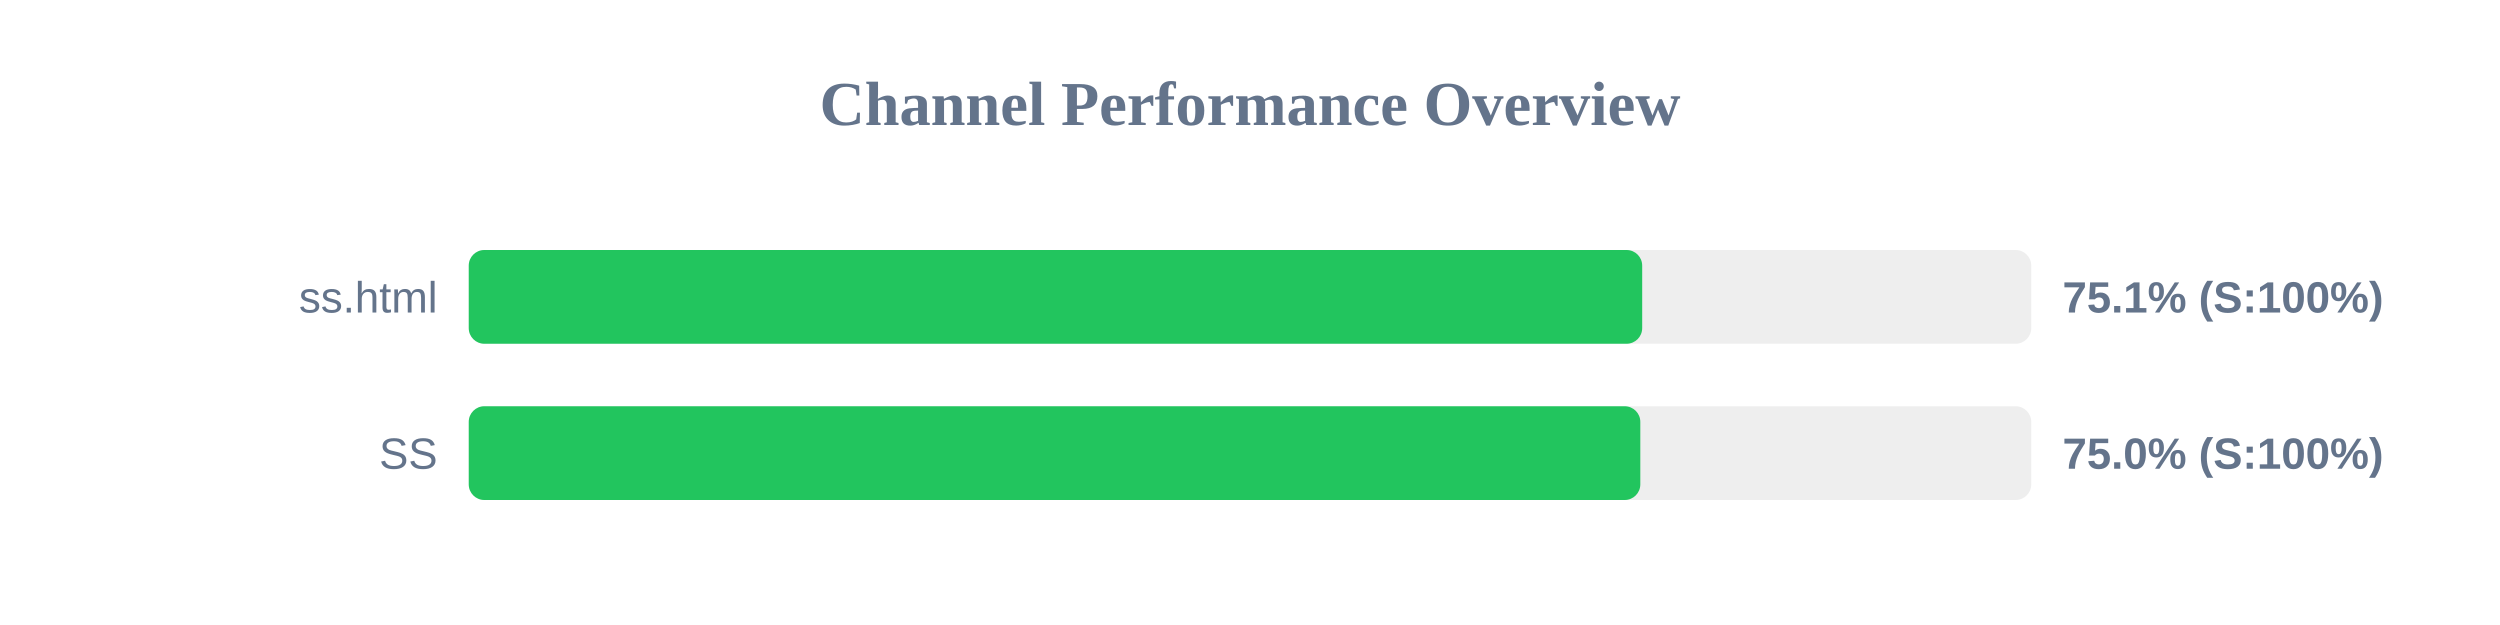
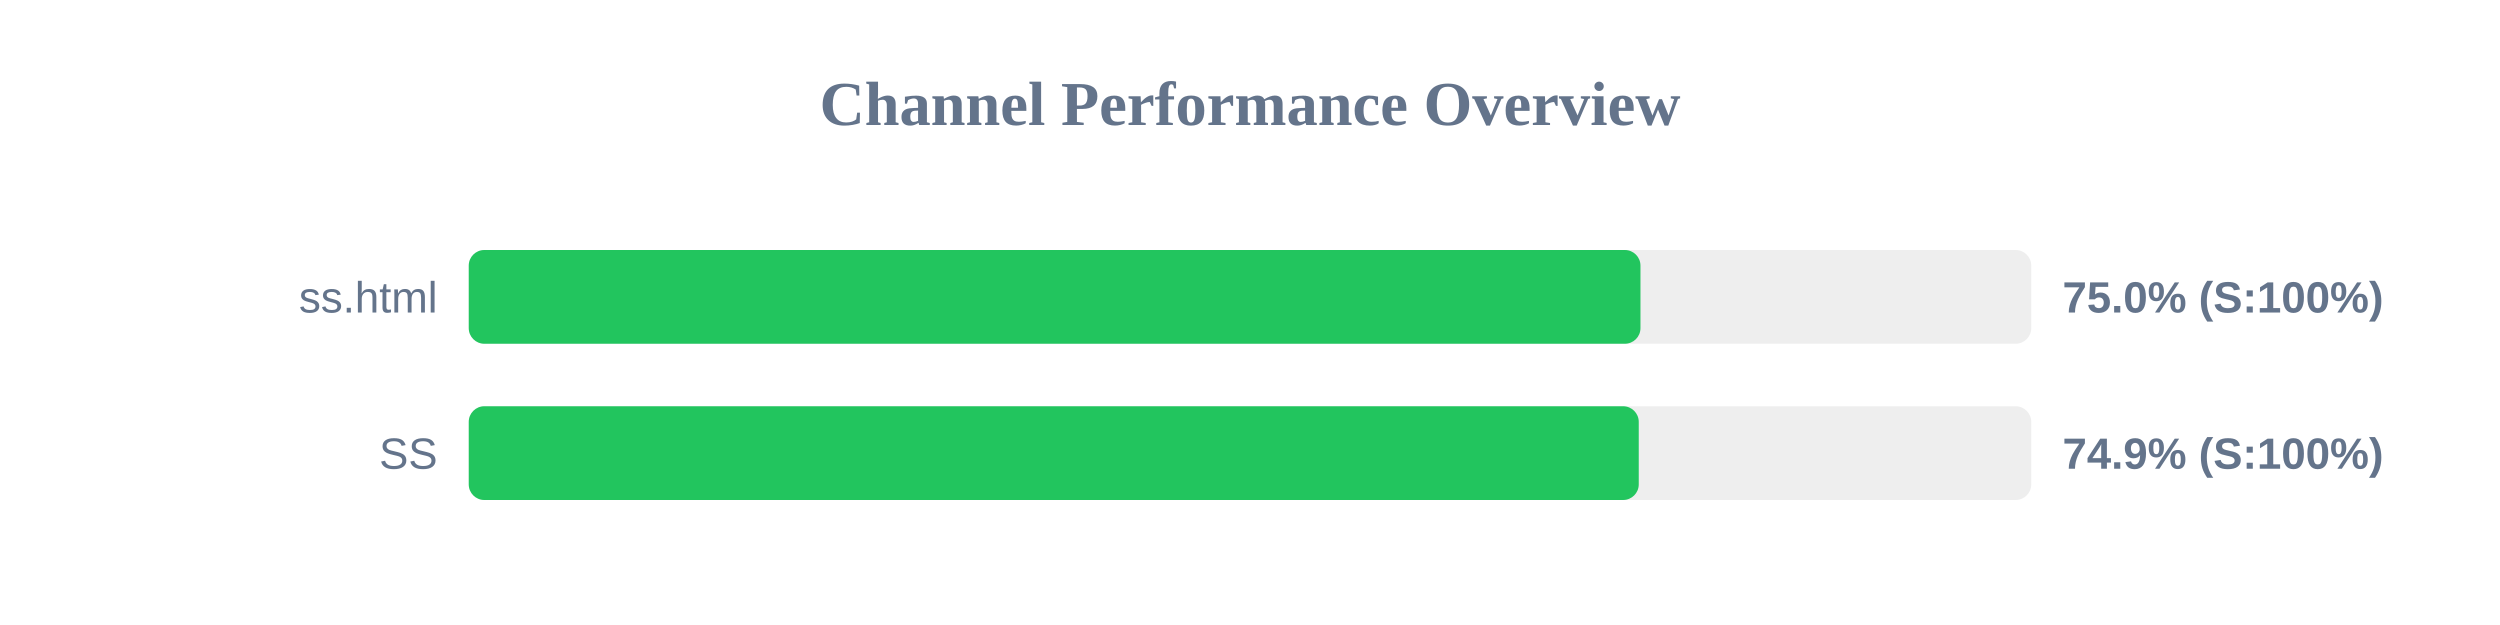
<svg xmlns="http://www.w3.org/2000/svg" width="800" height="200" version="1.1">
  <style>
        .row { font: 14px Arial; fill: #64748b; }
        .score { font: bold 14px Arial; fill: #64748b; }
    </style>
  <text x="400" y="40" text-anchor="middle" font-size="20px" font-weight="bold" fill="#64748b">Channel Performance Overview</text>
  <rect x="150" y="80" width="500" height="30" fill="#eee" rx="5" />
-   <rect x="150" y="80" width="375.5" height="30" fill="#22c55e" rx="5" />
+   <rect x="150" y="80" width="374.95" height="30" fill="#22c55e" rx="5" />
  <text x="140" y="100" text-anchor="end" class="row">ss.html</text>
-   <text x="660" y="100" text-anchor="start" class="score">75.1% (S:100%)</text>
+   <text x="660" y="100" text-anchor="start" class="score">75.0% (S:100%)</text>
  <rect x="150" y="130" width="500" height="30" fill="#eee" rx="5" />
-   <rect x="150" y="130" width="374.9" height="30" fill="#22c55e" rx="5" />
+   <rect x="150" y="130" width="374.4" height="30" fill="#22c55e" rx="5" />
  <text x="140" y="150" text-anchor="end" class="row">SS</text>
-   <text x="660" y="150" text-anchor="start" class="score">75.0% (S:100%)</text>
+   <text x="660" y="150" text-anchor="start" class="score">74.9% (S:100%)</text>
</svg>
